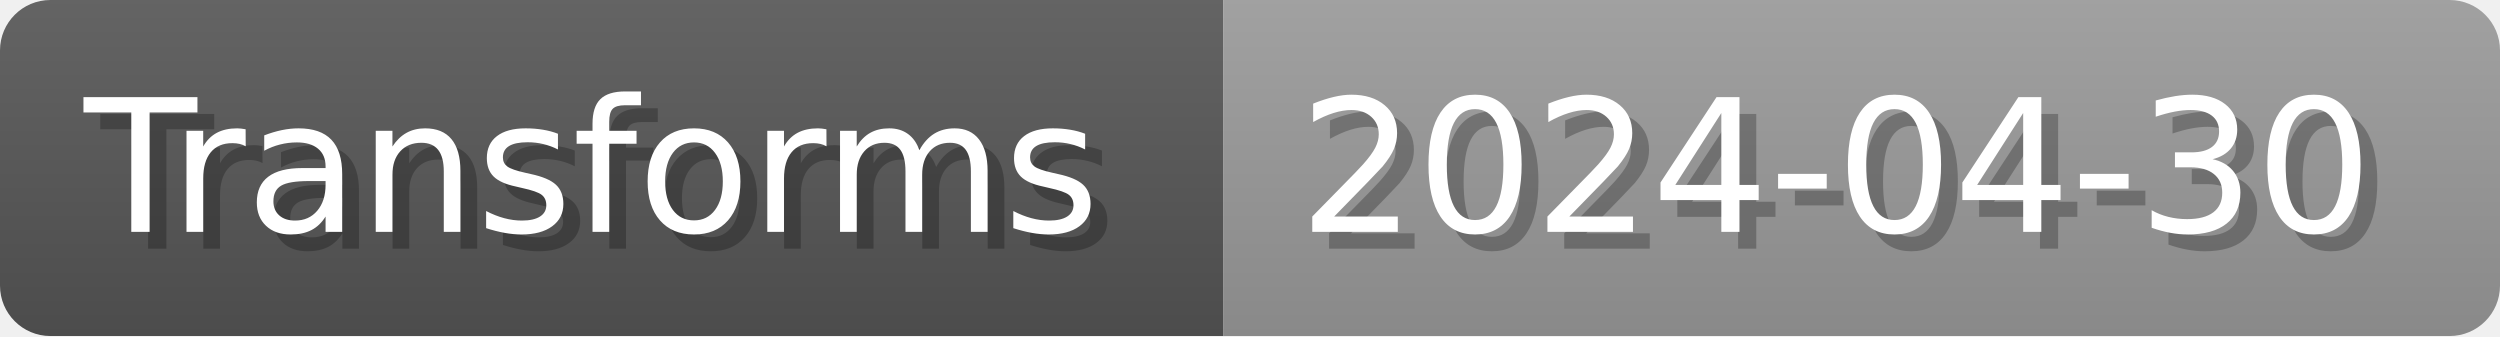
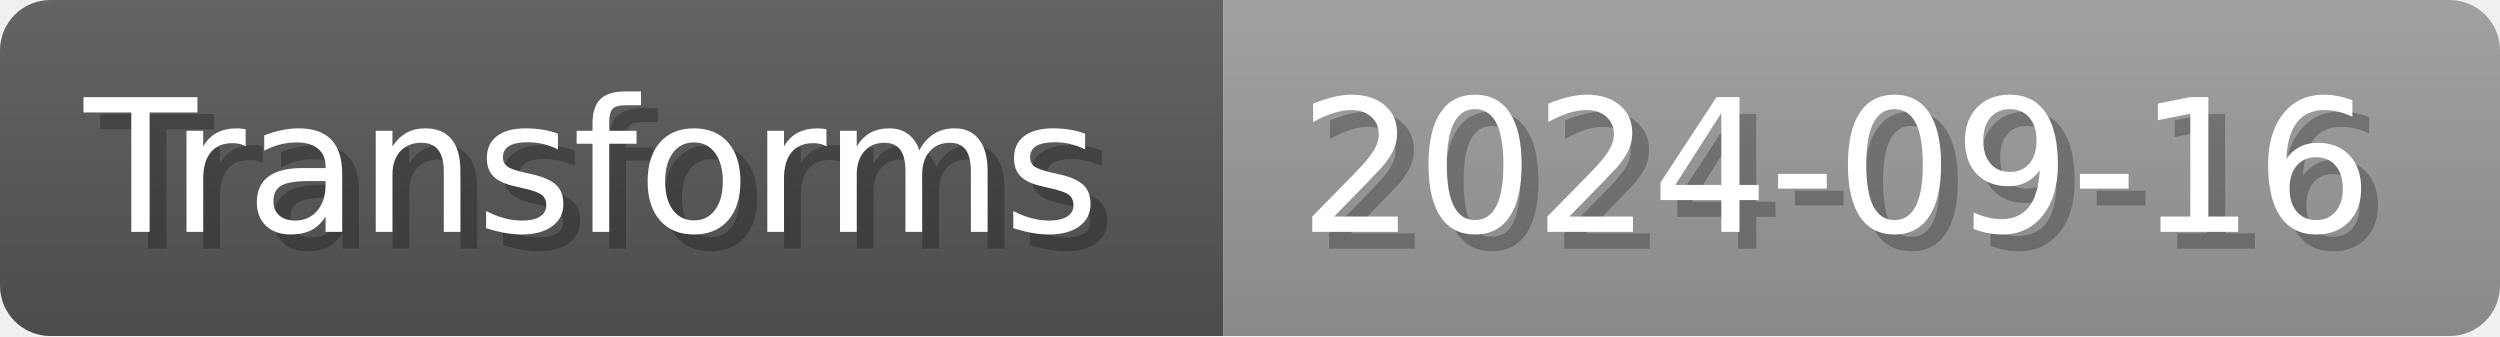
- <svg xmlns="http://www.w3.org/2000/svg" width="148.8" height="20" viewBox="0 0 1488 200" role="img" aria-label="Transforms: 2024-04-30">
+ <svg xmlns="http://www.w3.org/2000/svg" width="148.8" height="20" viewBox="0 0 1488 200" role="img" aria-label="Transforms: 2024-09-16">
  <linearGradient id="a" x2="0" y2="100%">
    <stop offset="0" stop-opacity=".1" stop-color="#EEE" />
    <stop offset="1" stop-opacity=".1" />
  </linearGradient>
  <mask id="m">
    <rect width="1488" height="200" rx="30" fill="#FFF" />
  </mask>
  <g mask="url(#m)">
    <rect width="728" height="200" fill="#555" />
    <rect width="760" height="200" fill="#999" x="728" />
    <rect width="1488" height="200" fill="url(#a)" />
  </g>
  <g aria-hidden="true" fill="#fff" text-anchor="start" font-family="Verdana,DejaVu Sans,sans-serif" font-size="110">
    <text x="60" y="148" textLength="628" fill="#000" opacity="0.25">Transforms</text>
    <text x="50" y="138" textLength="628">Transforms</text>
-     <text x="783" y="148" textLength="660" fill="#000" opacity="0.25">2024-04-30</text>
-     <text x="773" y="138" textLength="660">2024-04-30</text>
+     <text x="783" y="148" textLength="660" fill="#000" opacity="0.25">2024-09-16</text>
+     <text x="773" y="138" textLength="660">2024-09-16</text>
  </g>
</svg>
